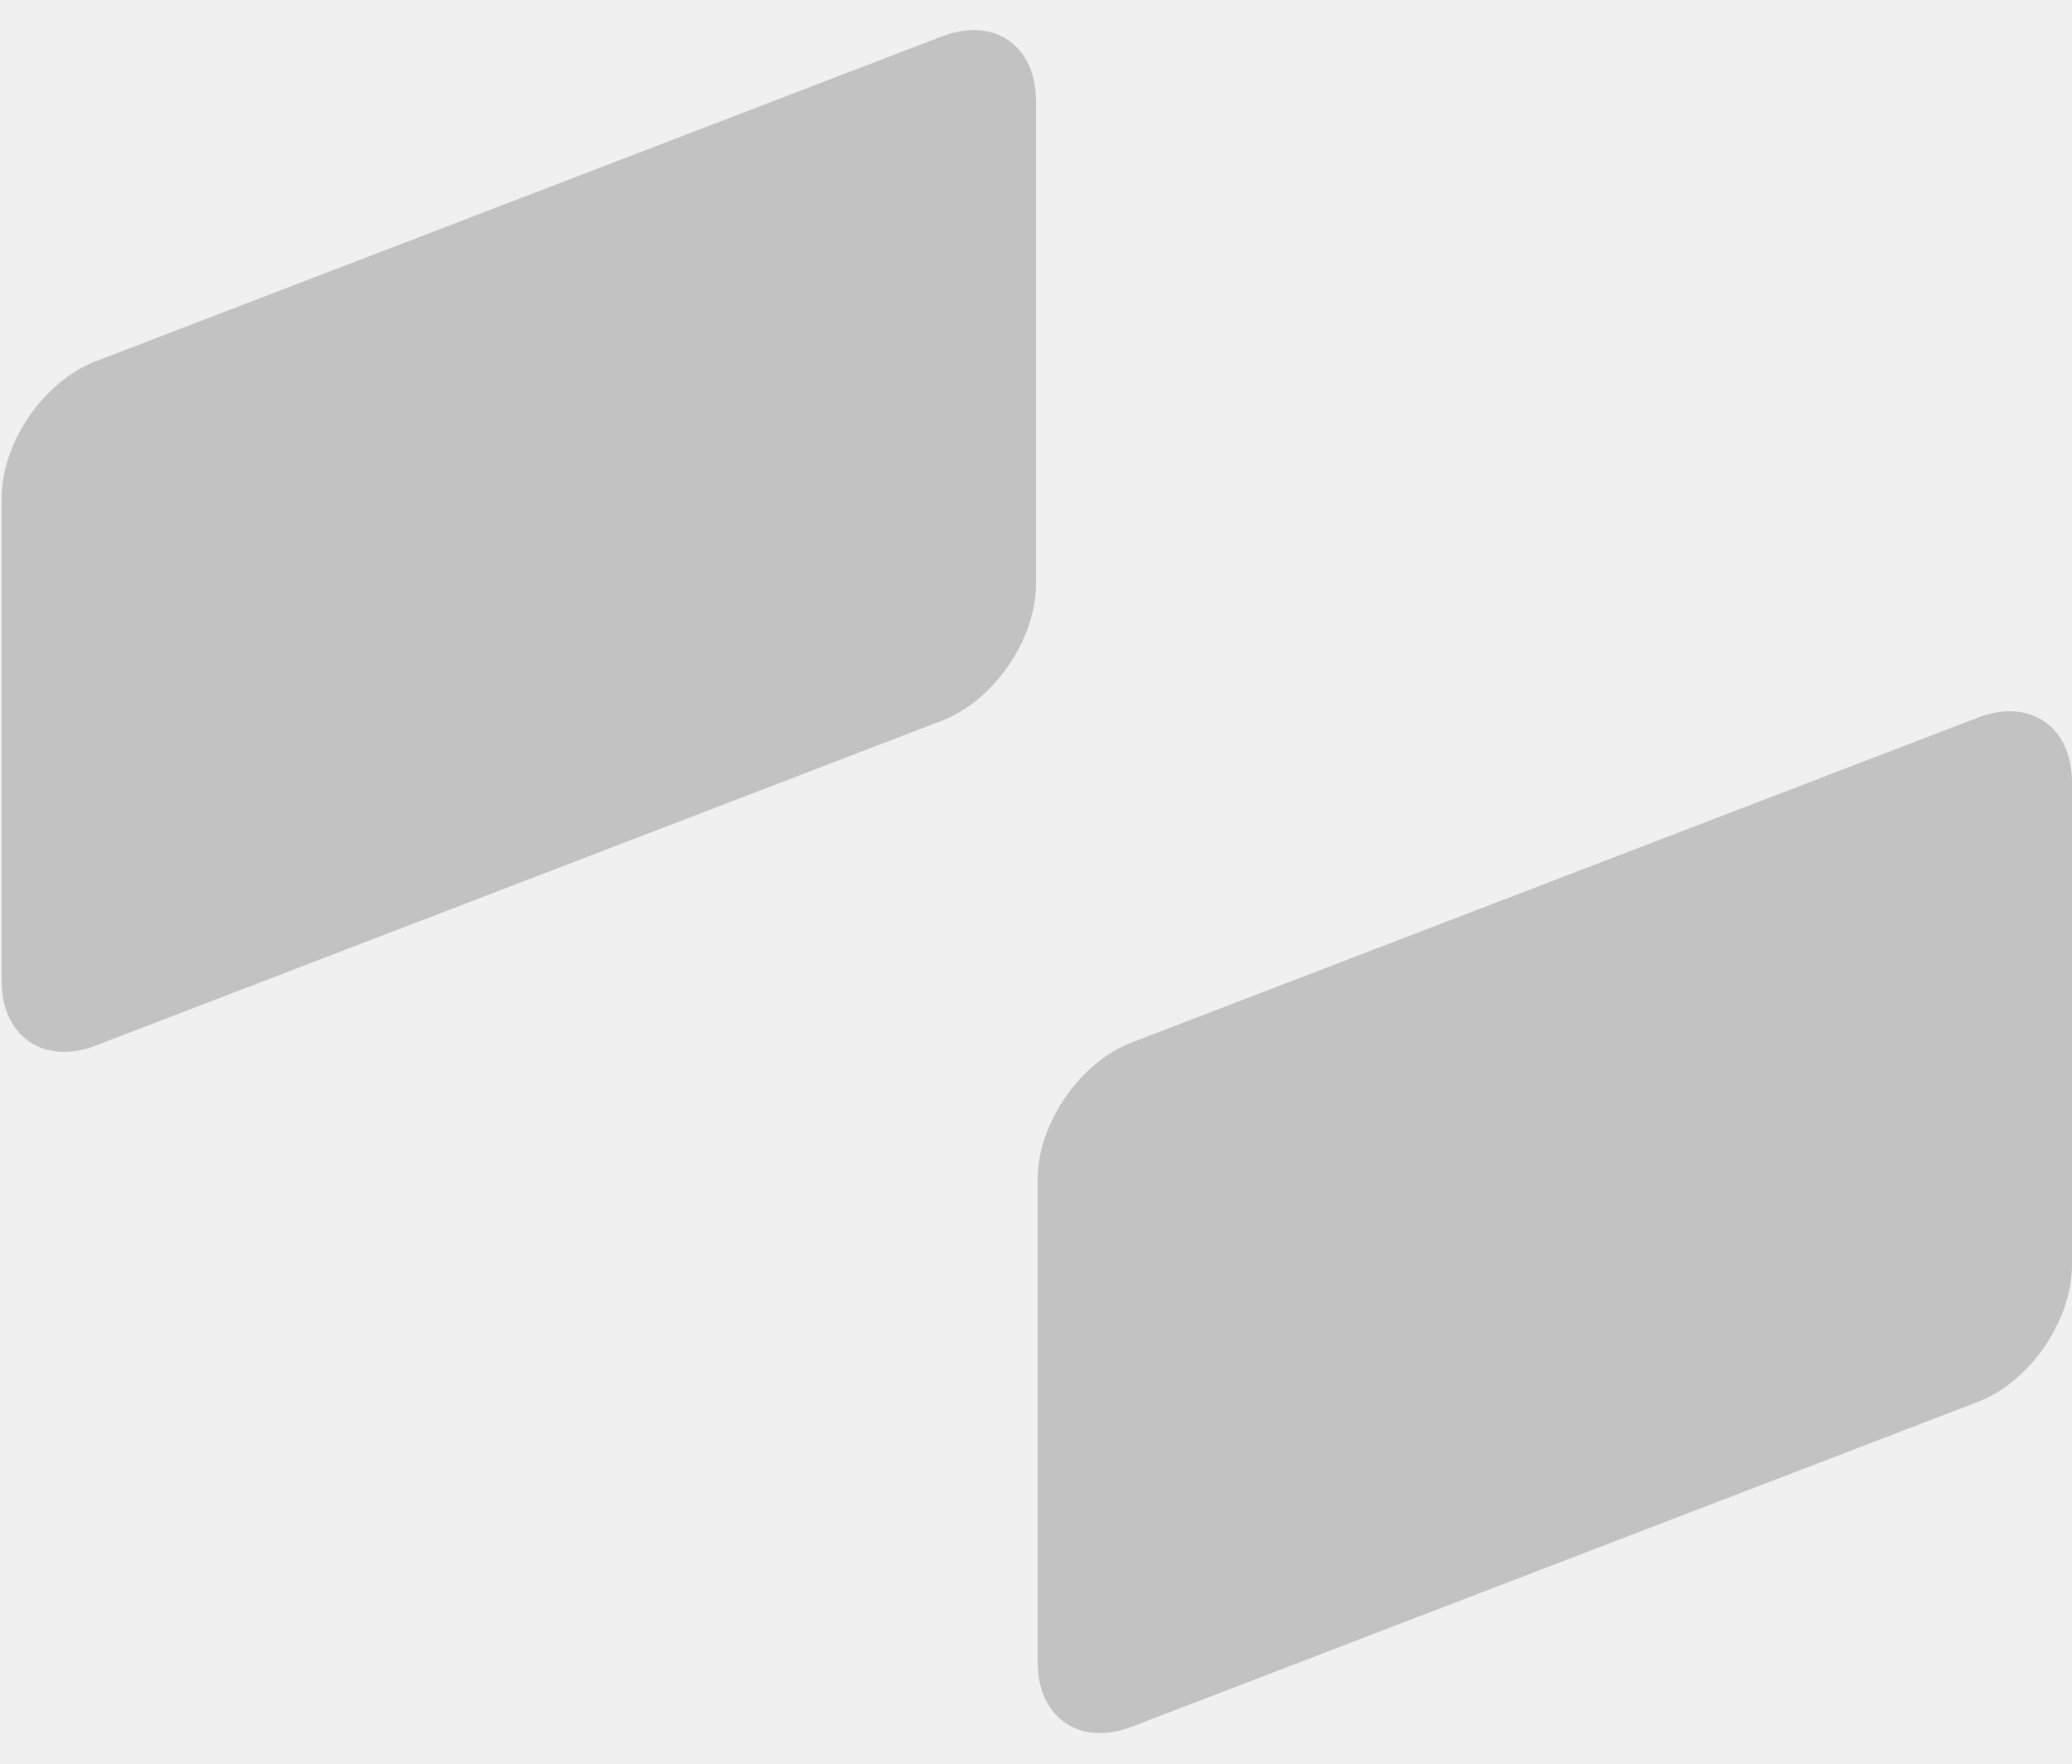
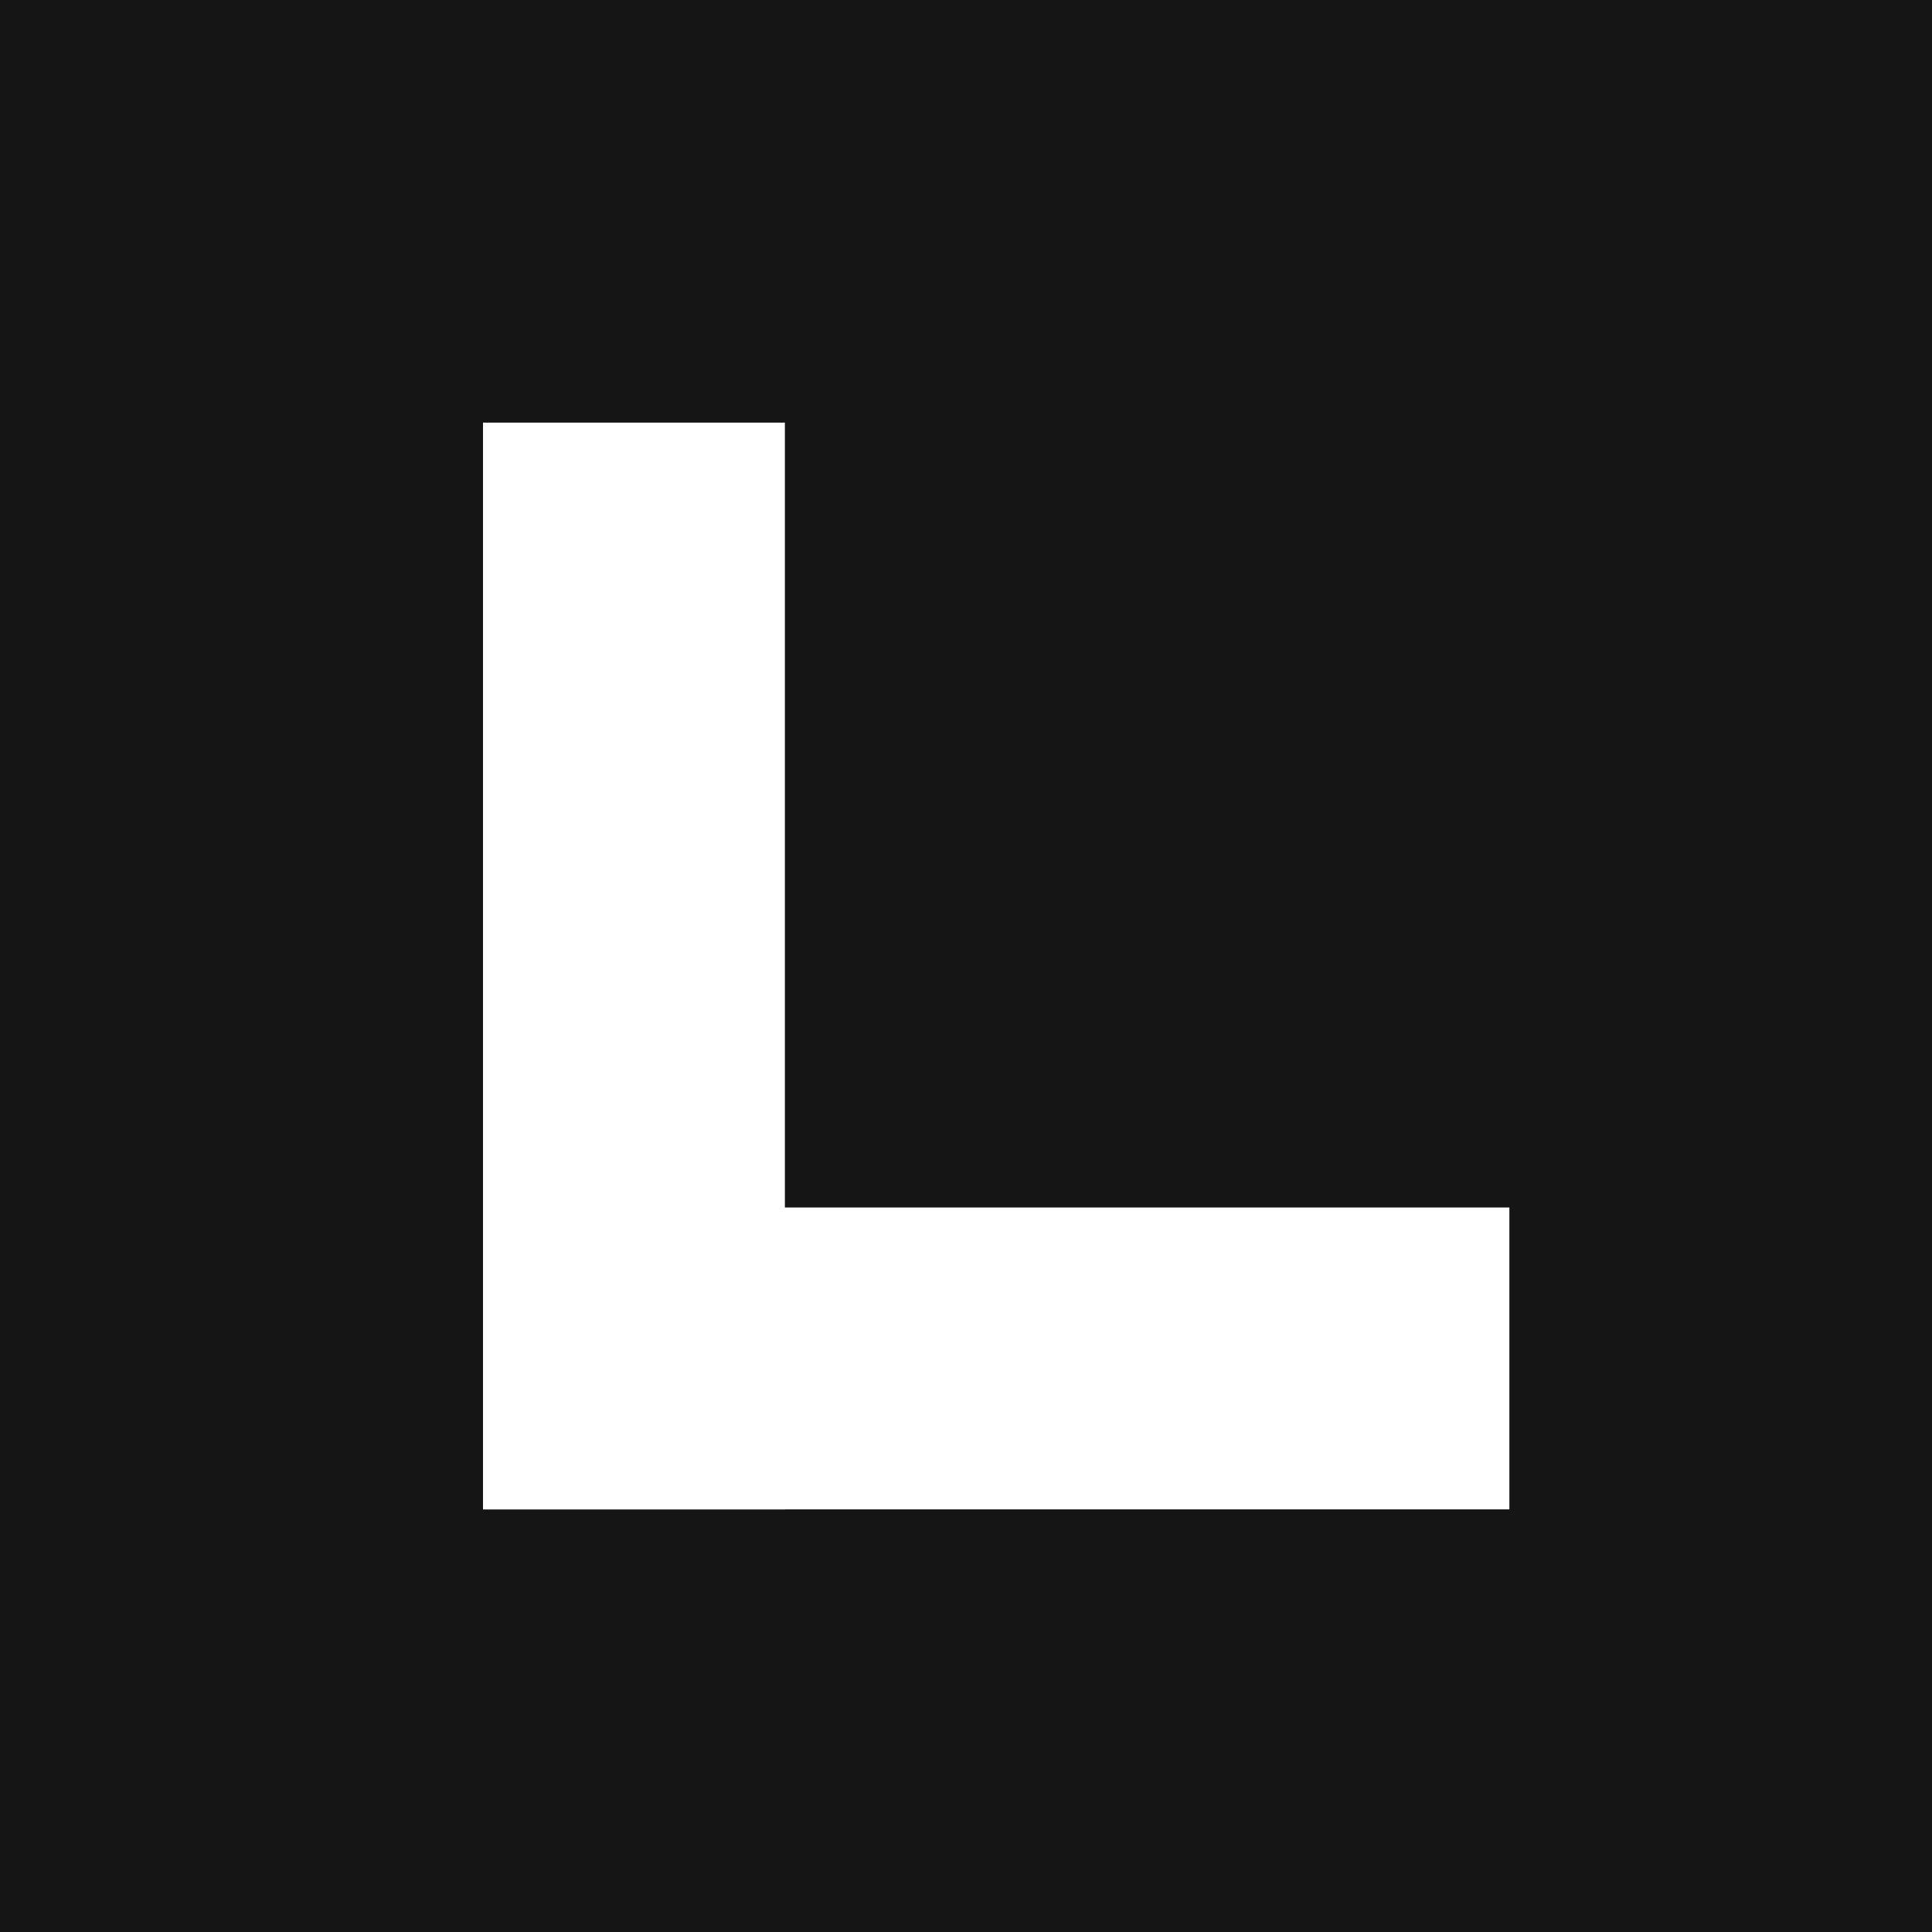
- <svg xmlns="http://www.w3.org/2000/svg" width="1880" height="1600" fill="none" viewBox="0 0 1880 1600">
-   <rect width="1005.28" height="620.771" fill="#151515" fill-opacity=".21" rx="91.389" transform="matrix(-.93358 .35837 0 1 940 .24)" />
-   <rect width="1005.28" height="620.771" fill="#151515" fill-opacity=".21" rx="91.389" transform="matrix(-.93358 .35837 0 1 1880 618.204)" />
+ <svg xmlns="http://www.w3.org/2000/svg" width="32" height="32" fill="none" aria-hidden="true" viewBox="0 0 32 32">
+   <path fill="#151515" d="M0 0h32v32H0z" />
+   <path fill="#fff" d="M8 7h5v18H8z" />
+   <path fill="#fff" d="M8 20h17v5H8z" />
</svg>
